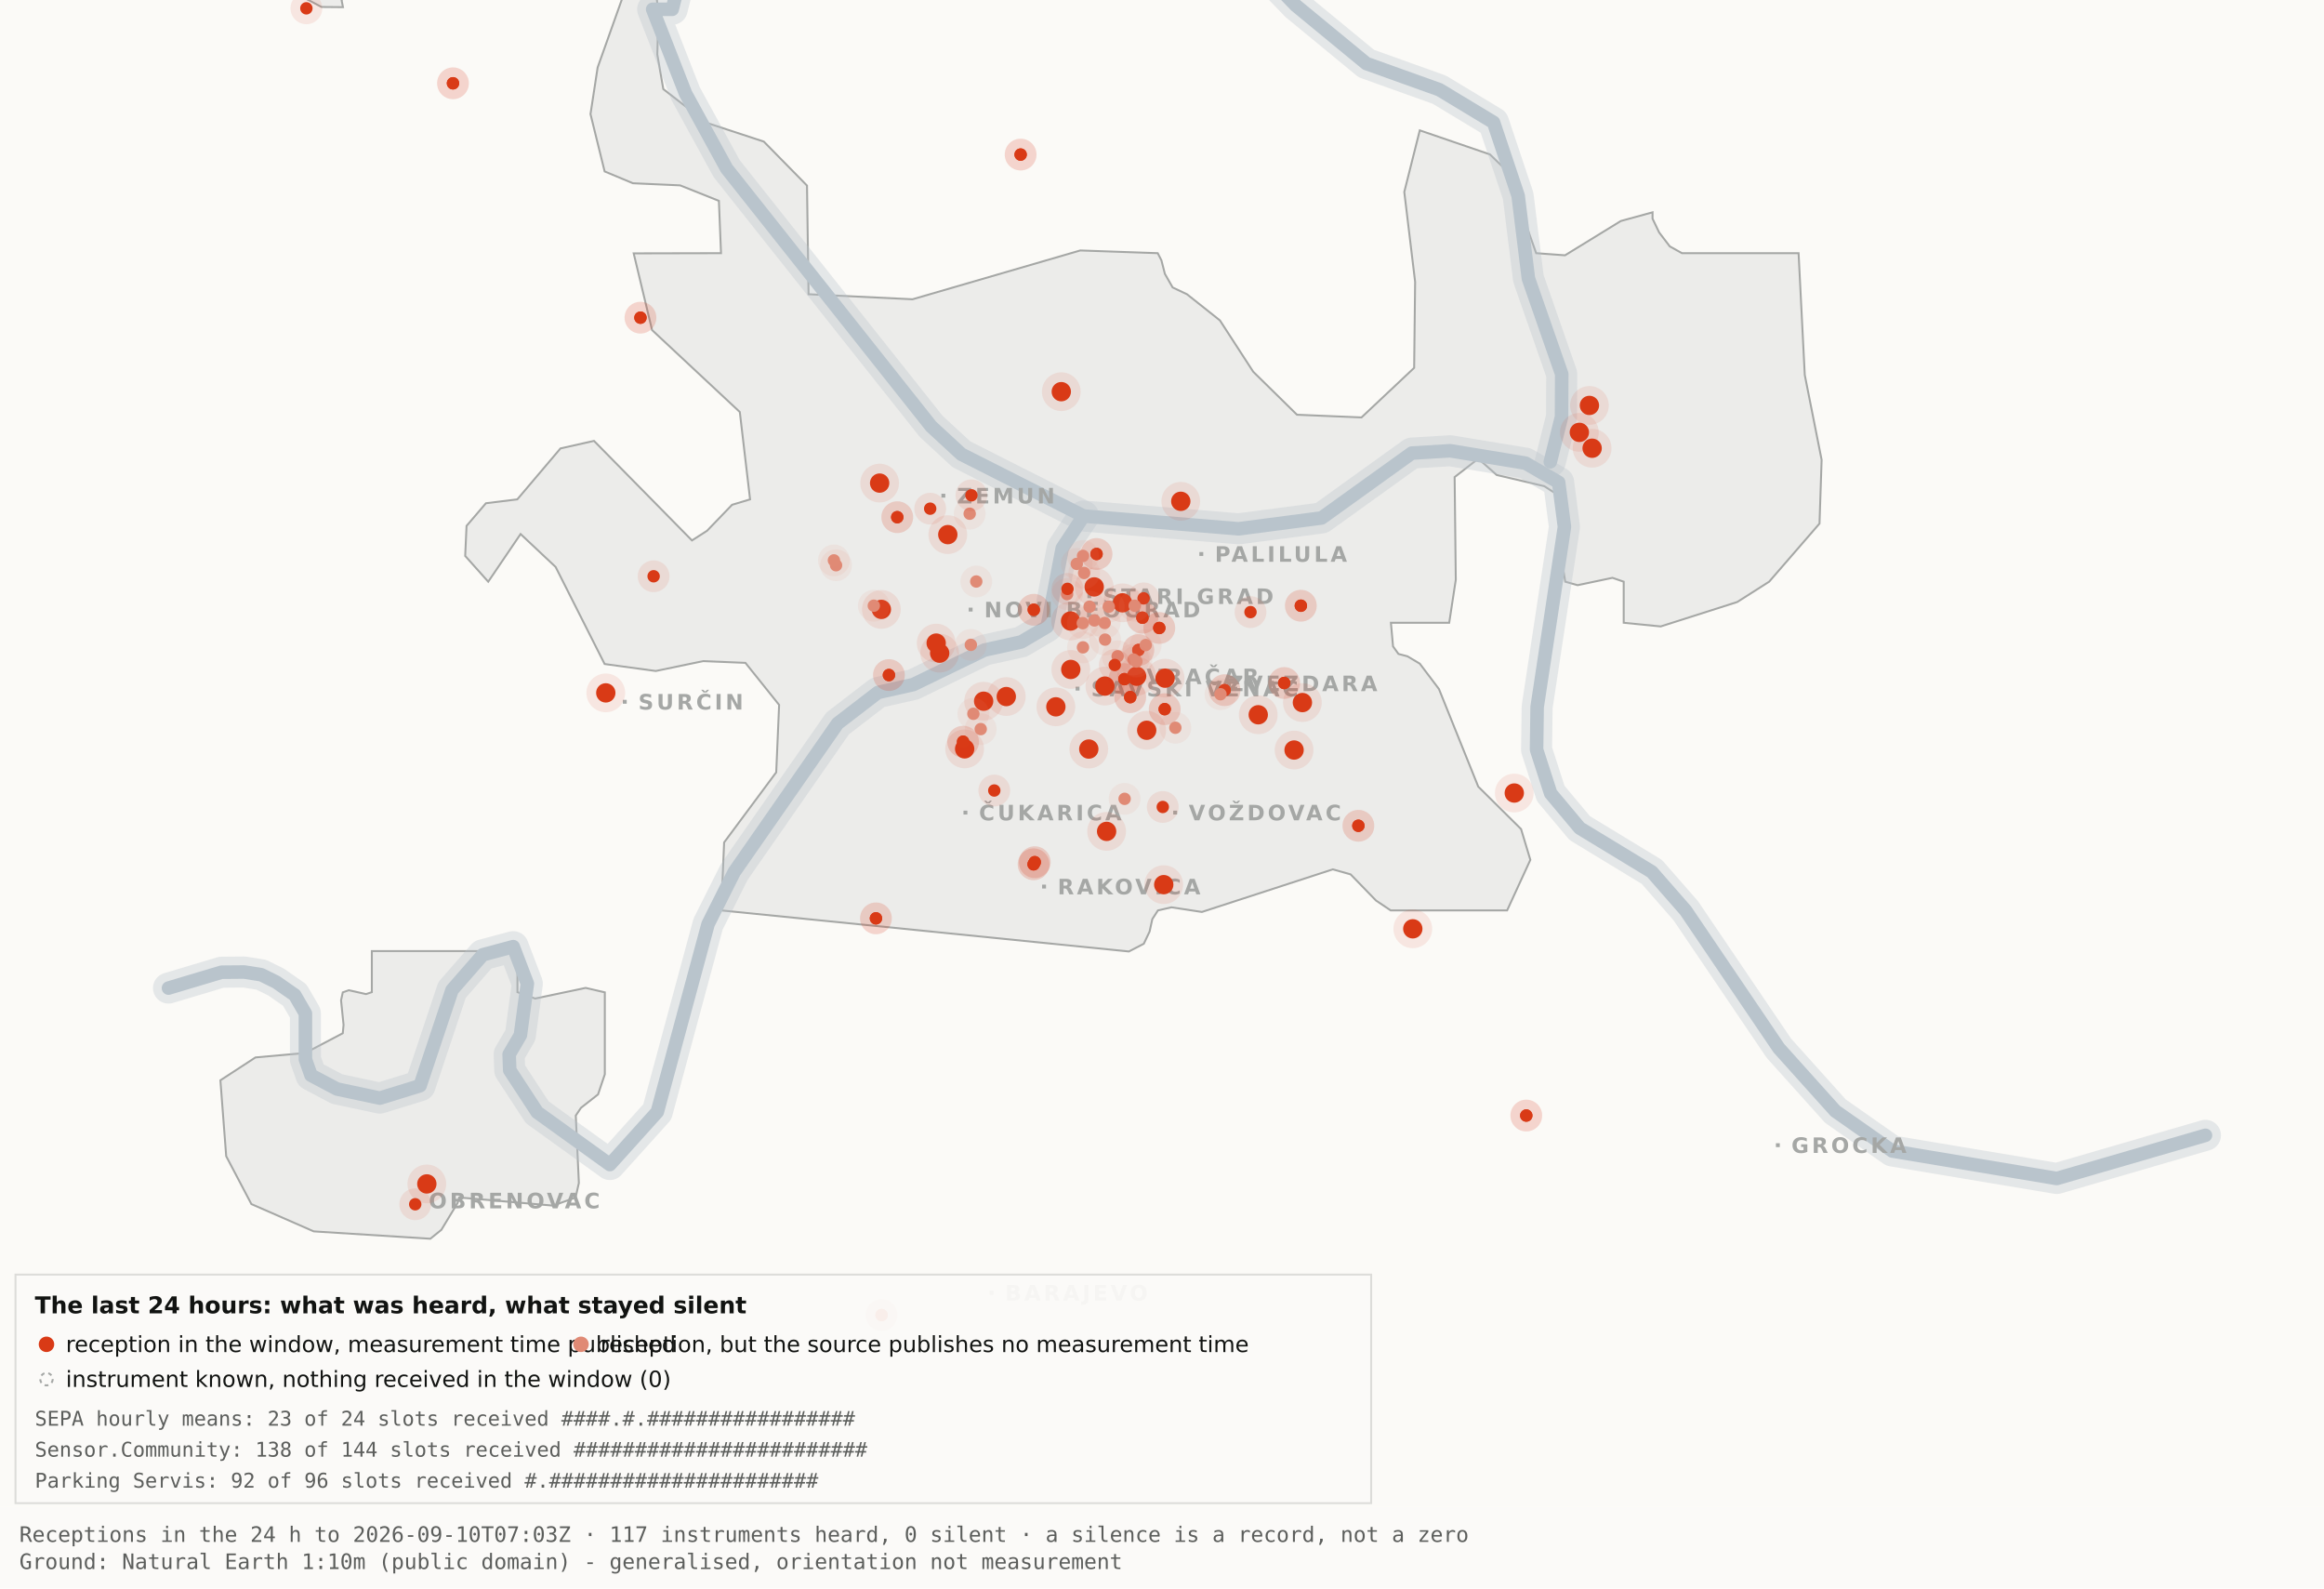
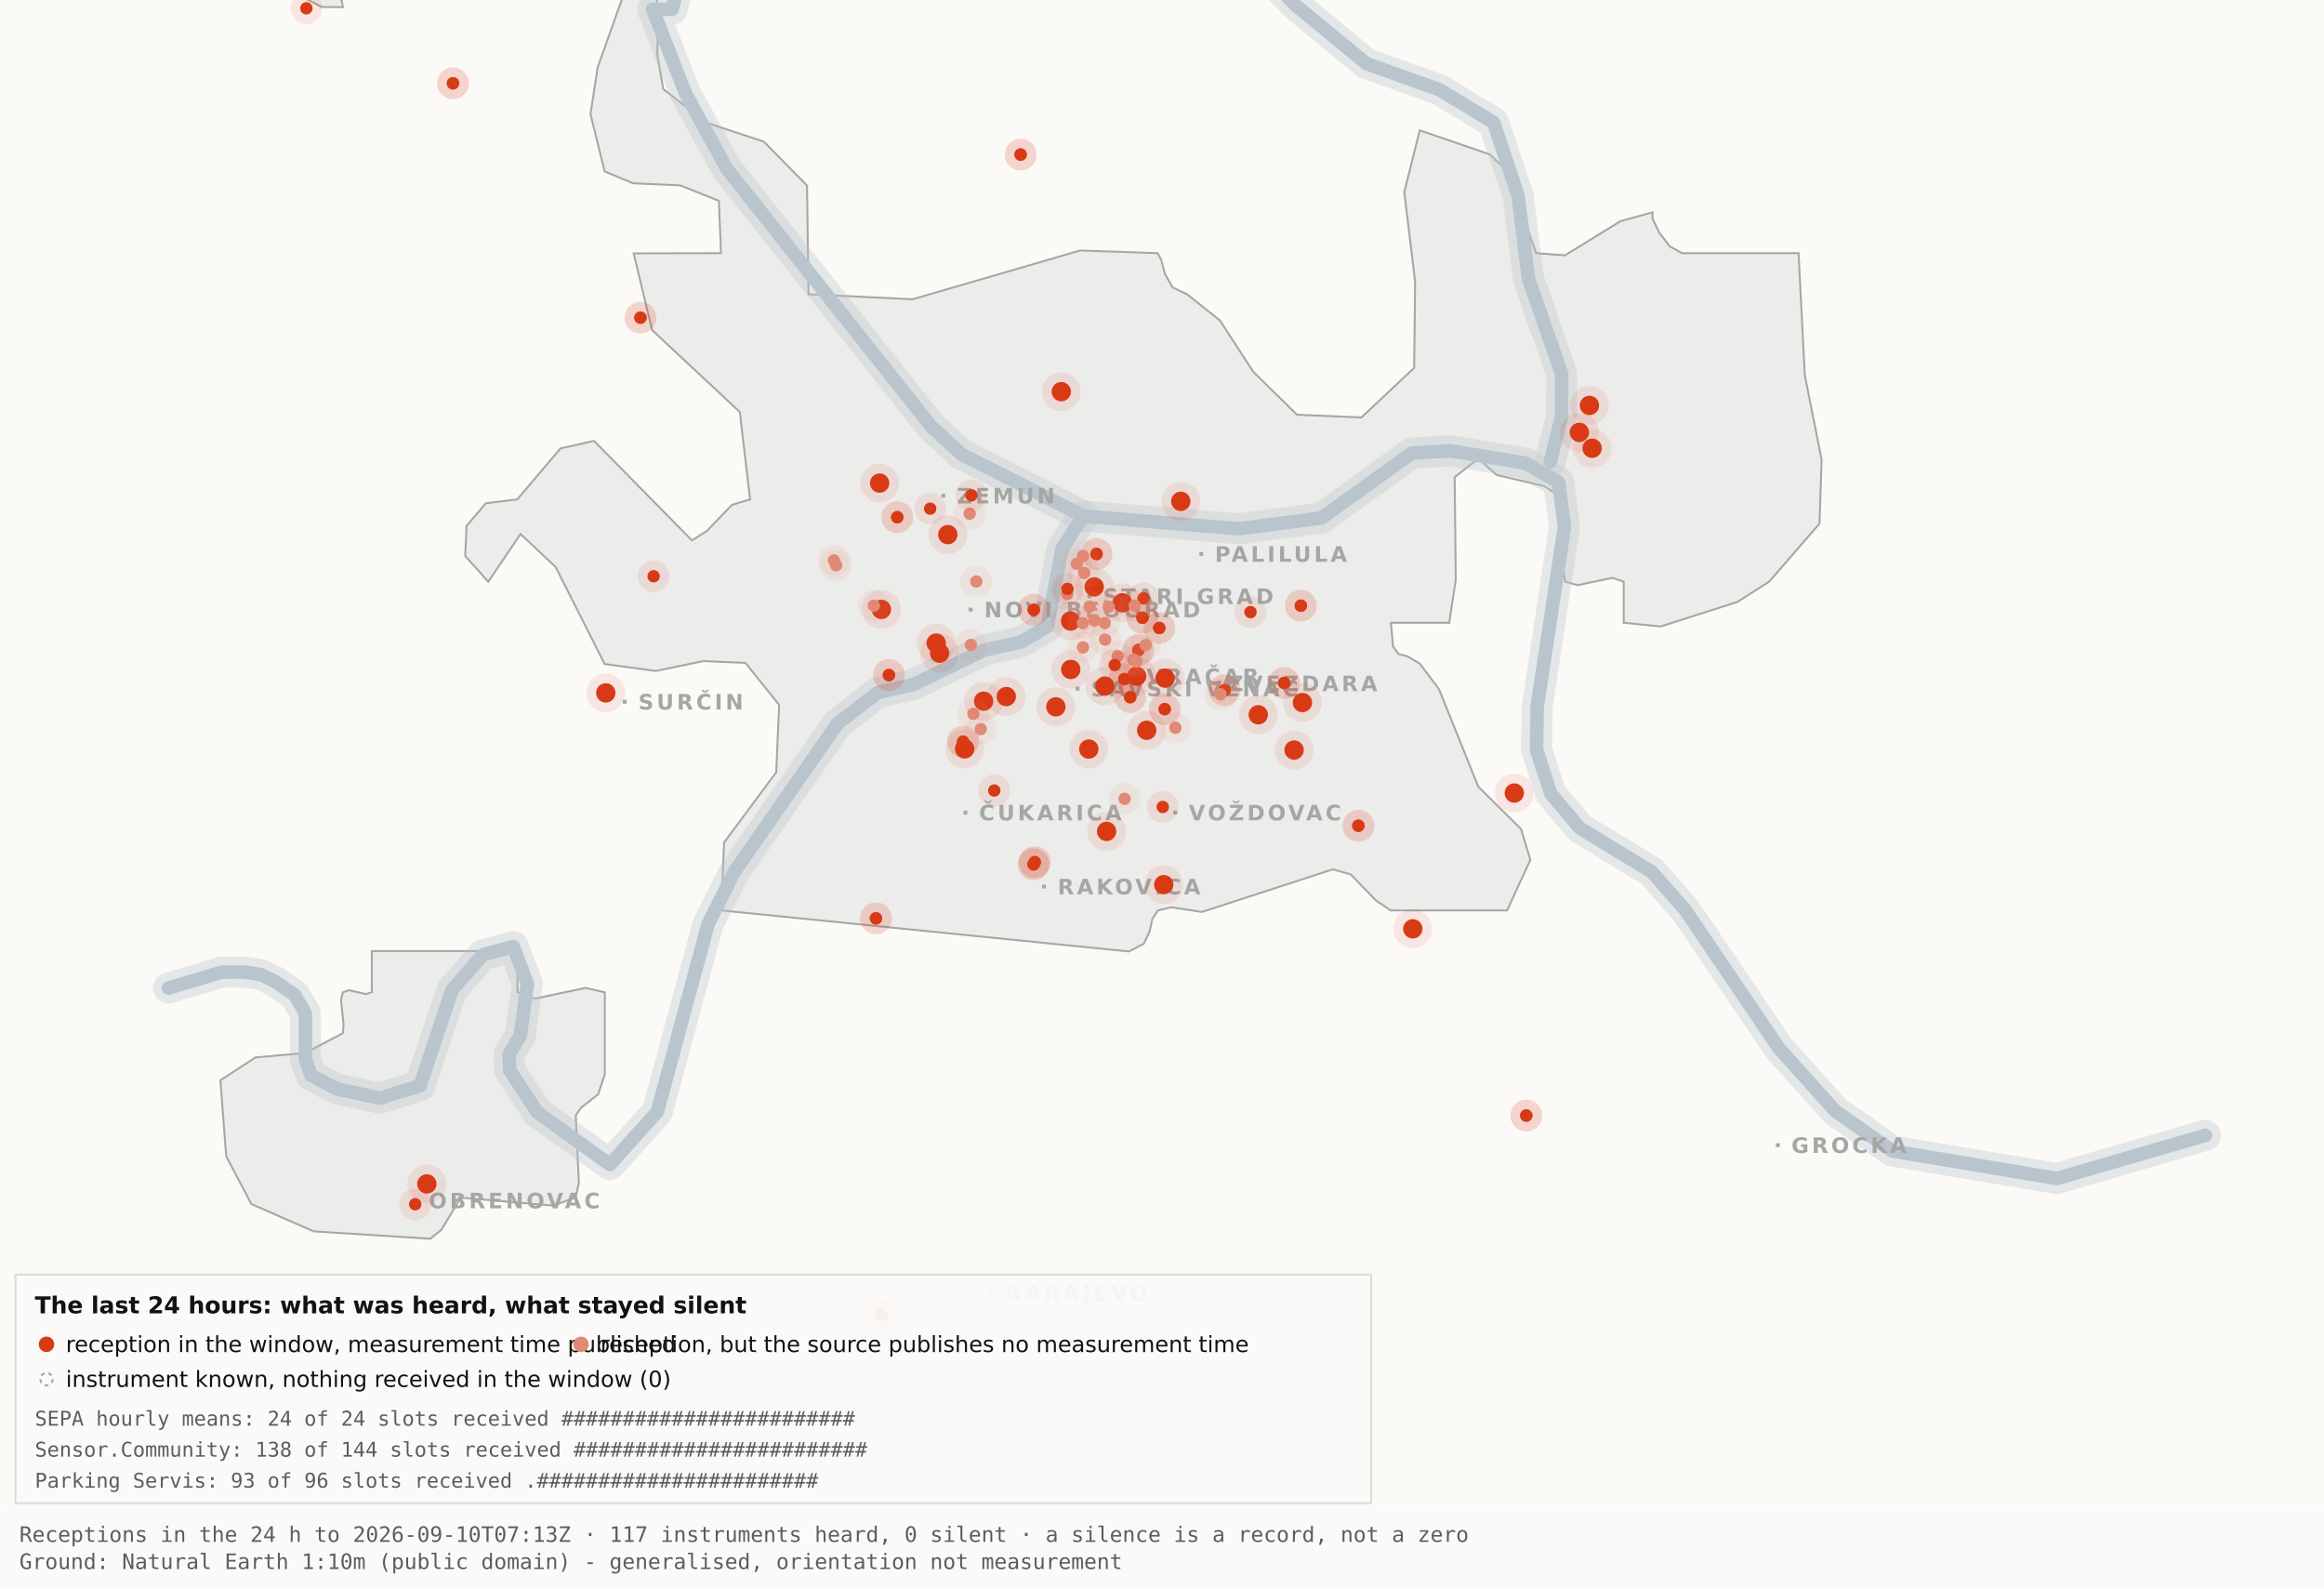
<svg xmlns="http://www.w3.org/2000/svg" viewBox="0 0 1200 820" width="1200" height="820" role="img" aria-label="Map 3 - The last 24 hours">
  <rect x="0" y="0" width="1200" height="820" fill="#fbfaf7" />
  <path d="M192.0,-34.8 L192.1,-17.6 L189.5,-19.9 L182.4,-10.7 L176.4,0.2 L177.1,3.7 L166.0,3.6 L138.0,-11.3 L131.8,-17.6 L130.3,-34.7 L134.1,-45.9 L158.3,-76.4 L166.7,-82.3 L177.1,-81.2 L183.0,-72.1 L192.0,-34.8 Z" fill="#ececea" stroke="#a5a7a5" stroke-width="1" fill-rule="evenodd" />
  <path d="M417.5,151.9 L471.2,154.5 L557.8,129.3 L597.8,130.7 L599.7,134.4 L601.5,141.4 L605.5,148.4 L612.9,151.9 L629.9,165.4 L647.1,191.9 L669.7,214.1 L703.0,215.5 L730.2,189.9 L730.7,145.5 L725.1,99.1 L733.1,67.3 L769.3,79.7 L778.2,88.3 L793.2,130.7 L808.1,131.8 L836.9,114.1 L853.3,109.6 L853.3,112.9 L856.7,120.0 L862.2,127.2 L868.5,130.7 L928.7,130.7 L931.9,193.6 L940.6,237.4 L939.5,270.3 L913.5,300.3 L897.0,310.8 L857.5,323.4 L838.4,321.5 L838.4,300.3 L832.6,298.3 L814.6,302.1 L808.2,300.3 L806.9,292.0 L809.7,266.1 L808.2,258.0 L797.4,251.0 L772.8,245.2 L763.3,236.8 L751.1,246.3 L751.7,299.3 L748.3,321.5 L718.2,321.5 L719.3,333.7 L722.1,337.6 L726.7,338.8 L733.1,342.6 L743.0,355.7 L763.3,406.1 L785.4,428.0 L790.2,443.9 L778.2,470.0 L718.1,470.0 L710.5,464.9 L697.4,451.4 L688.2,448.8 L620.6,470.8 L604.9,468.4 L597.9,470.0 L595.0,474.5 L593.6,480.9 L590.6,487.2 L582.9,491.2 L372.4,470.0 L373.9,434.9 L400.8,398.7 L402.3,363.9 L384.9,342.2 L363.1,341.3 L338.6,346.4 L312.2,342.8 L286.9,292.7 L268.8,275.7 L252.1,300.3 L240.2,287.0 L240.9,271.5 L250.9,259.8 L267.1,257.8 L289.4,231.5 L306.7,227.6 L357.3,279.0 L365.1,274.0 L378.0,260.6 L387.3,257.8 L382.0,212.7 L336.7,170.4 L327.2,130.8 L372.3,130.7 L371.2,103.7 L351.2,95.7 L326.8,94.6 L312.2,88.5 L304.9,58.9 L308.6,34.8 L327.3,-17.7 L337.9,-11.0 L340.0,6.7 L339.4,28.1 L342.5,46.0 L364.9,63.4 L394.4,73.1 L416.7,95.8 L417.5,151.9 Z" fill="#ececea" stroke="#a5a7a5" stroke-width="1" fill-rule="evenodd" />
  <path d="M267.2,512.2 L276.3,515.5 L302.4,510.0 L312.3,512.3 L312.3,554.6 L308.8,565.0 L300.0,571.9 L297.3,575.9 L298.9,610.7 L297.2,618.2 L285.6,622.4 L237.1,618.2 L236.3,621.0 L227.9,634.9 L222.2,639.5 L162.0,635.7 L129.8,621.6 L116.8,596.9 L113.8,557.7 L131.9,545.9 L157.6,543.6 L177.0,533.4 L177.4,529.1 L176.1,516.4 L177.0,512.3 L180.1,511.2 L189.0,513.2 L192.0,512.2 L192.0,491.0 L267.2,491.0 L267.2,512.2 Z" fill="#ececea" stroke="#a5a7a5" stroke-width="1" fill-rule="evenodd" />
  <path d="M87.0,510.1 L114.4,501.9 L126.1,501.8 L134.9,503.2 L142.6,507.0 L152.2,513.7 L157.7,523.2 L157.7,546.9 L160.6,555.1 L174.0,562.2 L196.1,566.9 L216.9,560.5 L233.4,511.1 L249.3,492.9 L265.0,488.7 L272.3,507.8 L268.7,534.4 L262.9,544.3 L263.2,552.5 L277.4,574.2 L314.9,601.2 L339.4,574.0 L365.6,477.1 L379.1,450.2 L432.5,373.5 L453.3,357.5 L471.6,353.4 L508.3,335.6 L527.3,331.4 L540.7,323.5 L548.5,283.0 L559.5,266.4" fill="none" stroke="#b9c4cc" stroke-width="16" stroke-opacity="0.35" stroke-linejoin="round" stroke-linecap="round" />
  <path d="M411.7,-177.5 L426.7,-103.9 L394.7,-58.3 L355.0,-26.6 L347.1,4.8 L337.0,4.8 L354.0,48.3 L375.2,87.0 L480.8,220.1 L496.4,234.5 L559.5,266.4 L639.5,273.0 L682.4,267.4 L729.0,233.9 L748.8,232.7 L787.7,239.1 L804.8,249.0 L807.8,272.0 L793.7,365.0 L793.4,387.0 L800.7,409.6 L815.7,427.5 L852.9,450.1 L870.4,470.1 L918.5,541.1 L947.7,573.6 L977.1,594.2 L1062.0,608.4 L1138.8,586.1" fill="none" stroke="#b9c4cc" stroke-width="16" stroke-opacity="0.35" stroke-linejoin="round" stroke-linecap="round" />
  <path d="M534.0,-142.1 L558.9,-95.2 L590.2,-64.2 L638.6,-28.7 L669.2,2.9 L705.5,32.8 L743.2,46.3 L771.2,63.2 L783.9,101.1 L789.2,143.8 L806.4,193.1 L806.3,215.2 L800.5,238.4" fill="none" stroke="#b9c4cc" stroke-width="16" stroke-opacity="0.35" stroke-linejoin="round" stroke-linecap="round" />
  <path d="M87.0,510.1 L114.4,501.9 L126.1,501.8 L134.9,503.2 L142.6,507.0 L152.2,513.7 L157.7,523.2 L157.7,546.9 L160.6,555.1 L174.0,562.2 L196.1,566.9 L216.9,560.5 L233.4,511.1 L249.3,492.9 L265.0,488.7 L272.3,507.8 L268.7,534.4 L262.9,544.3 L263.2,552.5 L277.4,574.2 L314.9,601.2 L339.4,574.0 L365.6,477.1 L379.1,450.2 L432.5,373.5 L453.3,357.5 L471.6,353.4 L508.3,335.6 L527.3,331.4 L540.7,323.5 L548.5,283.0 L559.5,266.4" fill="none" stroke="#b9c4cc" stroke-width="7" stroke-opacity="1" stroke-linejoin="round" stroke-linecap="round" />
  <path d="M411.7,-177.5 L426.7,-103.9 L394.7,-58.3 L355.0,-26.6 L347.1,4.8 L337.0,4.8 L354.0,48.3 L375.2,87.0 L480.8,220.1 L496.4,234.5 L559.5,266.4 L639.5,273.0 L682.4,267.4 L729.0,233.9 L748.8,232.7 L787.7,239.1 L804.8,249.0 L807.8,272.0 L793.7,365.0 L793.4,387.0 L800.7,409.6 L815.7,427.5 L852.9,450.1 L870.4,470.1 L918.5,541.1 L947.7,573.6 L977.1,594.2 L1062.0,608.4 L1138.8,586.1" fill="none" stroke="#b9c4cc" stroke-width="7" stroke-opacity="1" stroke-linejoin="round" stroke-linecap="round" />
  <path d="M534.0,-142.1 L558.9,-95.2 L590.2,-64.2 L638.6,-28.7 L669.2,2.9 L705.5,32.8 L743.2,46.3 L771.2,63.2 L783.9,101.1 L789.2,143.8 L806.4,193.1 L806.3,215.2 L800.5,238.4" fill="none" stroke="#b9c4cc" stroke-width="7" stroke-opacity="1" stroke-linejoin="round" stroke-linecap="round" />
  <rect x="561.5" y="306.8" width="2" height="2" fill="#a5a7a5" />
  <text x="569.5" y="311.8" font-family="Carlito, DejaVu Sans, Arial, sans-serif" font-size="11" font-weight="600" letter-spacing="1.5" fill="#a5a7a5">STARI GRAD</text>
  <rect x="584.0" y="348.2" width="2" height="2" fill="#a5a7a5" />
  <text x="592.0" y="353.2" font-family="Carlito, DejaVu Sans, Arial, sans-serif" font-size="11" font-weight="600" letter-spacing="1.5" fill="#a5a7a5">VRAČAR</text>
  <rect x="555.4" y="354.5" width="2" height="2" fill="#a5a7a5" />
  <text x="563.4" y="359.5" font-family="Carlito, DejaVu Sans, Arial, sans-serif" font-size="11" font-weight="600" letter-spacing="1.5" fill="#a5a7a5">SAVSKI VENAC</text>
  <rect x="500.2" y="313.7" width="2" height="2" fill="#a5a7a5" />
  <text x="508.2" y="318.7" font-family="Carlito, DejaVu Sans, Arial, sans-serif" font-size="11" font-weight="600" letter-spacing="1.5" fill="#a5a7a5">NOVI BEOGRAD</text>
  <rect x="486.1" y="254.9" width="2" height="2" fill="#a5a7a5" />
  <text x="494.1" y="259.9" font-family="Carlito, DejaVu Sans, Arial, sans-serif" font-size="11" font-weight="600" letter-spacing="1.5" fill="#a5a7a5">ZEMUN</text>
  <rect x="619.3" y="285.0" width="2" height="2" fill="#a5a7a5" />
  <text x="627.3" y="290.0" font-family="Carlito, DejaVu Sans, Arial, sans-serif" font-size="11" font-weight="600" letter-spacing="1.5" fill="#a5a7a5">PALILULA</text>
  <rect x="626.1" y="351.8" width="2" height="2" fill="#a5a7a5" />
  <text x="634.1" y="356.8" font-family="Carlito, DejaVu Sans, Arial, sans-serif" font-size="11" font-weight="600" letter-spacing="1.5" fill="#a5a7a5">ZVEZDARA</text>
  <rect x="605.8" y="418.5" width="2" height="2" fill="#a5a7a5" />
  <text x="613.8" y="423.5" font-family="Carlito, DejaVu Sans, Arial, sans-serif" font-size="11" font-weight="600" letter-spacing="1.5" fill="#a5a7a5">VOŽDOVAC</text>
  <rect x="497.5" y="418.5" width="2" height="2" fill="#a5a7a5" />
  <text x="505.5" y="423.5" font-family="Carlito, DejaVu Sans, Arial, sans-serif" font-size="11" font-weight="600" letter-spacing="1.5" fill="#a5a7a5">ČUKARICA</text>
  <rect x="538.1" y="456.7" width="2" height="2" fill="#a5a7a5" />
  <text x="546.1" y="461.7" font-family="Carlito, DejaVu Sans, Arial, sans-serif" font-size="11" font-weight="600" letter-spacing="1.5" fill="#a5a7a5">RAKOVICA</text>
  <rect x="321.6" y="361.3" width="2" height="2" fill="#a5a7a5" />
  <text x="329.6" y="366.3" font-family="Carlito, DejaVu Sans, Arial, sans-serif" font-size="11" font-weight="600" letter-spacing="1.5" fill="#a5a7a5">SURČIN</text>
  <rect x="917.0" y="590.2" width="2" height="2" fill="#a5a7a5" />
  <text x="925.0" y="595.2" font-family="Carlito, DejaVu Sans, Arial, sans-serif" font-size="11" font-weight="600" letter-spacing="1.5" fill="#a5a7a5">GROCKA</text>
  <rect x="213.4" y="618.8" width="2" height="2" fill="#a5a7a5" />
  <text x="221.4" y="623.8" font-family="Carlito, DejaVu Sans, Arial, sans-serif" font-size="11" font-weight="600" letter-spacing="1.5" fill="#a5a7a5">OBRENOVAC</text>
  <rect x="511.0" y="666.4" width="2" height="2" fill="#a5a7a5" />
  <text x="519.0" y="671.4" font-family="Carlito, DejaVu Sans, Arial, sans-serif" font-size="11" font-weight="600" letter-spacing="1.5" fill="#a5a7a5">BARAJEVO</text>
  <rect x="727.5" y="876.2" width="2" height="2" fill="#a5a7a5" />
  <text x="735.5" y="881.2" font-family="Carlito, DejaVu Sans, Arial, sans-serif" font-size="11" font-weight="600" letter-spacing="1.5" fill="#a5a7a5">SOPOT</text>
  <circle cx="507.9" cy="362.0" r="10" fill="#D93A16" fill-opacity=".10" />
  <circle cx="507.9" cy="362.0" r="5" fill="#D93A16" />
  <circle cx="519.6" cy="359.6" r="10" fill="#D93A16" fill-opacity=".10" />
  <circle cx="519.6" cy="359.6" r="5" fill="#D93A16" />
  <circle cx="498.1" cy="386.6" r="10" fill="#D93A16" fill-opacity=".10" />
  <circle cx="498.1" cy="386.6" r="5" fill="#D93A16" />
  <circle cx="552.8" cy="320.6" r="10" fill="#D93A16" fill-opacity=".10" />
  <circle cx="552.8" cy="320.6" r="5" fill="#D93A16" />
  <circle cx="455.1" cy="314.6" r="10" fill="#D93A16" fill-opacity=".10" />
  <circle cx="455.1" cy="314.6" r="5" fill="#D93A16" />
  <circle cx="548.0" cy="202.2" r="10" fill="#D93A16" fill-opacity=".10" />
  <circle cx="548.0" cy="202.2" r="5" fill="#D93A16" />
  <circle cx="579.6" cy="311.2" r="10" fill="#D93A16" fill-opacity=".10" />
  <circle cx="579.6" cy="311.2" r="5" fill="#D93A16" />
  <circle cx="592.1" cy="377.0" r="10" fill="#D93A16" fill-opacity=".10" />
  <circle cx="592.1" cy="377.0" r="5" fill="#D93A16" />
  <circle cx="562.2" cy="386.7" r="10" fill="#D93A16" fill-opacity=".10" />
  <circle cx="562.2" cy="386.7" r="5" fill="#D93A16" />
  <circle cx="570.5" cy="354.2" r="10" fill="#D93A16" fill-opacity=".10" />
  <circle cx="570.5" cy="354.2" r="5" fill="#D93A16" />
  <circle cx="600.9" cy="456.7" r="10" fill="#D93A16" fill-opacity=".10" />
  <circle cx="600.9" cy="456.7" r="5" fill="#D93A16" />
  <circle cx="609.7" cy="258.8" r="10" fill="#D93A16" fill-opacity=".10" />
  <circle cx="609.7" cy="258.8" r="5" fill="#D93A16" />
  <circle cx="729.5" cy="479.5" r="10" fill="#D93A16" fill-opacity=".10" />
  <circle cx="729.5" cy="479.5" r="5" fill="#D93A16" />
  <circle cx="672.5" cy="362.7" r="10" fill="#D93A16" fill-opacity=".10" />
  <circle cx="672.5" cy="362.7" r="5" fill="#D93A16" />
  <circle cx="552.9" cy="345.6" r="10" fill="#D93A16" fill-opacity=".10" />
  <circle cx="552.9" cy="345.6" r="5" fill="#D93A16" />
  <circle cx="485.2" cy="337.2" r="10" fill="#D93A16" fill-opacity=".10" />
  <circle cx="485.2" cy="337.2" r="5" fill="#D93A16" />
  <circle cx="220.4" cy="611.2" r="10" fill="#D93A16" fill-opacity=".10" />
  <circle cx="220.4" cy="611.2" r="5" fill="#D93A16" />
  <circle cx="483.4" cy="332.0" r="10" fill="#D93A16" fill-opacity=".10" />
  <circle cx="483.4" cy="332.0" r="5" fill="#D93A16" />
  <circle cx="820.7" cy="209.3" r="10" fill="#D93A16" fill-opacity=".10" />
  <circle cx="820.7" cy="209.3" r="5" fill="#D93A16" />
  <circle cx="815.5" cy="223.2" r="10" fill="#D93A16" fill-opacity=".10" />
  <circle cx="815.5" cy="223.2" r="5" fill="#D93A16" />
  <circle cx="822.1" cy="231.4" r="10" fill="#D93A16" fill-opacity=".10" />
  <circle cx="822.1" cy="231.4" r="5" fill="#D93A16" />
  <circle cx="571.4" cy="429.2" r="10" fill="#D93A16" fill-opacity=".10" />
  <circle cx="571.4" cy="429.2" r="5" fill="#D93A16" />
  <circle cx="565.0" cy="303.0" r="10" fill="#D93A16" fill-opacity=".10" />
  <circle cx="565.0" cy="303.0" r="5" fill="#D93A16" />
  <circle cx="668.2" cy="387.2" r="10" fill="#D93A16" fill-opacity=".10" />
  <circle cx="668.2" cy="387.2" r="5" fill="#D93A16" />
  <circle cx="312.8" cy="357.7" r="10" fill="#D93A16" fill-opacity=".10" />
  <circle cx="312.8" cy="357.7" r="5" fill="#D93A16" />
  <circle cx="545.2" cy="364.9" r="10" fill="#D93A16" fill-opacity=".10" />
  <circle cx="545.2" cy="364.9" r="5" fill="#D93A16" />
  <circle cx="781.9" cy="409.4" r="10" fill="#D93A16" fill-opacity=".10" />
  <circle cx="781.9" cy="409.4" r="5" fill="#D93A16" />
  <circle cx="586.9" cy="349.1" r="10" fill="#D93A16" fill-opacity=".10" />
  <circle cx="586.9" cy="349.1" r="5" fill="#D93A16" />
  <circle cx="601.6" cy="350.1" r="10" fill="#D93A16" fill-opacity=".10" />
  <circle cx="601.6" cy="350.1" r="5" fill="#D93A16" />
  <circle cx="649.7" cy="369.0" r="10" fill="#D93A16" fill-opacity=".10" />
  <circle cx="649.7" cy="369.0" r="5" fill="#D93A16" />
  <circle cx="489.4" cy="276.0" r="10" fill="#D93A16" fill-opacity=".10" />
  <circle cx="489.4" cy="276.0" r="5" fill="#D93A16" />
  <circle cx="454.2" cy="249.4" r="10" fill="#D93A16" fill-opacity=".10" />
  <circle cx="454.2" cy="249.4" r="5" fill="#D93A16" />
  <circle cx="533.7" cy="446.2" r="8.2" fill="#D93A16" fill-opacity=".10" />
  <circle cx="533.7" cy="446.2" r="3.2" fill="#D93A16" />
  <circle cx="533.7" cy="446.2" r="8.2" fill="#D93A16" fill-opacity=".10" />
  <circle cx="533.7" cy="446.2" r="3.2" fill="#D93A16" />
  <circle cx="534.3" cy="445.1" r="8.2" fill="#D93A16" fill-opacity=".10" />
  <circle cx="534.3" cy="445.1" r="3.2" fill="#D93A16" />
  <circle cx="534.3" cy="445.1" r="8.2" fill="#D93A16" fill-opacity=".10" />
  <circle cx="534.3" cy="445.1" r="3.2" fill="#D93A16" />
  <circle cx="497.3" cy="382.9" r="8.2" fill="#D93A16" fill-opacity=".10" />
  <circle cx="497.3" cy="382.9" r="3.2" fill="#D93A16" />
  <circle cx="497.3" cy="382.9" r="8.2" fill="#D93A16" fill-opacity=".10" />
  <circle cx="497.3" cy="382.9" r="3.2" fill="#D93A16" />
  <circle cx="330.7" cy="164.0" r="8.2" fill="#D93A16" fill-opacity=".10" />
  <circle cx="330.7" cy="164.0" r="3.2" fill="#D93A16" />
  <circle cx="330.7" cy="164.0" r="8.2" fill="#D93A16" fill-opacity=".10" />
  <circle cx="330.7" cy="164.0" r="3.2" fill="#D93A16" />
  <circle cx="583.6" cy="359.9" r="8.2" fill="#D93A16" fill-opacity=".10" />
  <circle cx="583.6" cy="359.9" r="3.2" fill="#D93A16" />
  <circle cx="583.6" cy="359.9" r="8.2" fill="#D93A16" fill-opacity=".10" />
  <circle cx="583.6" cy="359.9" r="3.2" fill="#D93A16" />
  <circle cx="663.1" cy="352.6" r="8.2" fill="#D93A16" fill-opacity=".10" />
  <circle cx="663.1" cy="352.6" r="3.2" fill="#D93A16" />
  <circle cx="663.1" cy="352.6" r="8.2" fill="#D93A16" fill-opacity=".10" />
  <circle cx="663.1" cy="352.6" r="3.2" fill="#D93A16" />
  <circle cx="601.4" cy="366.1" r="8.2" fill="#D93A16" fill-opacity=".10" />
  <circle cx="601.4" cy="366.1" r="3.2" fill="#D93A16" />
  <circle cx="601.4" cy="366.1" r="8.2" fill="#D93A16" fill-opacity=".10" />
  <circle cx="601.4" cy="366.1" r="3.2" fill="#D93A16" />
  <circle cx="214.4" cy="621.7" r="8.2" fill="#D93A16" fill-opacity=".10" />
  <circle cx="214.4" cy="621.7" r="3.2" fill="#D93A16" />
  <circle cx="463.3" cy="267.0" r="8.2" fill="#D93A16" fill-opacity=".10" />
  <circle cx="463.3" cy="267.0" r="3.2" fill="#D93A16" />
  <circle cx="463.3" cy="267.0" r="8.2" fill="#D93A16" fill-opacity=".10" />
  <circle cx="463.3" cy="267.0" r="3.2" fill="#D93A16" />
  <circle cx="600.4" cy="416.6" r="8.2" fill="#D93A16" fill-opacity=".10" />
  <circle cx="600.4" cy="416.6" r="3.2" fill="#D93A16" />
  <circle cx="671.7" cy="312.7" r="8.2" fill="#D93A16" fill-opacity=".10" />
  <circle cx="671.7" cy="312.7" r="3.2" fill="#D93A16" />
  <circle cx="671.7" cy="312.7" r="8.2" fill="#D93A16" fill-opacity=".10" />
  <circle cx="671.7" cy="312.7" r="3.2" fill="#D93A16" />
  <circle cx="587.8" cy="335.6" r="8.2" fill="#D93A16" fill-opacity=".10" />
  <circle cx="587.8" cy="335.6" r="3.2" fill="#D93A16" />
  <circle cx="587.8" cy="335.6" r="8.2" fill="#D93A16" fill-opacity=".10" />
  <circle cx="587.8" cy="335.6" r="3.2" fill="#D93A16" />
  <circle cx="455.2" cy="678.9" r="8.2" fill="#D93A16" fill-opacity=".10" />
  <circle cx="455.2" cy="678.9" r="3.2" fill="#D93A16" />
  <circle cx="455.2" cy="678.9" r="8.2" fill="#D93A16" fill-opacity=".10" />
  <circle cx="455.2" cy="678.9" r="3.2" fill="#D93A16" />
  <circle cx="590.5" cy="308.9" r="8.2" fill="#D93A16" fill-opacity=".10" />
  <circle cx="590.5" cy="308.9" r="3.2" fill="#D93A16" />
  <circle cx="598.6" cy="324.2" r="8.2" fill="#D93A16" fill-opacity=".10" />
  <circle cx="598.6" cy="324.2" r="3.2" fill="#D93A16" />
  <circle cx="598.6" cy="324.2" r="8.2" fill="#D93A16" fill-opacity=".10" />
  <circle cx="598.6" cy="324.2" r="3.2" fill="#D93A16" />
  <circle cx="233.9" cy="43.0" r="8.2" fill="#D93A16" fill-opacity=".10" />
  <circle cx="233.9" cy="43.0" r="3.2" fill="#D93A16" />
  <circle cx="233.9" cy="43.0" r="8.2" fill="#D93A16" fill-opacity=".10" />
  <circle cx="233.9" cy="43.0" r="3.2" fill="#D93A16" />
  <circle cx="566.2" cy="286.0" r="8.2" fill="#D93A16" fill-opacity=".10" />
  <circle cx="566.2" cy="286.0" r="3.2" fill="#D93A16" />
  <circle cx="566.2" cy="286.0" r="8.2" fill="#D93A16" fill-opacity=".10" />
  <circle cx="566.2" cy="286.0" r="3.2" fill="#D93A16" />
  <circle cx="589.9" cy="318.9" r="8.2" fill="#D93A16" fill-opacity=".10" />
  <circle cx="589.9" cy="318.9" r="3.2" fill="#D93A16" />
  <circle cx="589.9" cy="318.9" r="8.2" fill="#D93A16" fill-opacity=".10" />
  <circle cx="589.9" cy="318.9" r="3.2" fill="#D93A16" />
  <circle cx="701.4" cy="426.3" r="8.2" fill="#D93A16" fill-opacity=".10" />
  <circle cx="701.4" cy="426.3" r="3.2" fill="#D93A16" />
  <circle cx="701.4" cy="426.3" r="8.2" fill="#D93A16" fill-opacity=".10" />
  <circle cx="701.4" cy="426.3" r="3.2" fill="#D93A16" />
  <circle cx="480.3" cy="262.6" r="8.2" fill="#D93A16" fill-opacity=".10" />
  <circle cx="480.3" cy="262.6" r="3.2" fill="#D93A16" />
  <circle cx="533.8" cy="314.8" r="8.2" fill="#D93A16" fill-opacity=".10" />
  <circle cx="533.8" cy="314.8" r="3.2" fill="#D93A16" />
  <circle cx="533.8" cy="314.8" r="8.2" fill="#D93A16" fill-opacity=".10" />
  <circle cx="533.8" cy="314.8" r="3.2" fill="#D93A16" />
  <circle cx="527.0" cy="79.8" r="8.2" fill="#D93A16" fill-opacity=".10" />
  <circle cx="527.0" cy="79.8" r="3.2" fill="#D93A16" />
  <circle cx="527.0" cy="79.8" r="8.2" fill="#D93A16" fill-opacity=".10" />
  <circle cx="527.0" cy="79.8" r="3.2" fill="#D93A16" />
  <circle cx="788.1" cy="575.9" r="8.2" fill="#D93A16" fill-opacity=".10" />
  <circle cx="788.1" cy="575.9" r="3.2" fill="#D93A16" />
  <circle cx="788.1" cy="575.9" r="8.2" fill="#D93A16" fill-opacity=".10" />
  <circle cx="788.1" cy="575.9" r="3.2" fill="#D93A16" />
  <circle cx="580.6" cy="350.6" r="8.2" fill="#D93A16" fill-opacity=".10" />
  <circle cx="580.6" cy="350.6" r="3.2" fill="#D93A16" />
  <circle cx="580.6" cy="350.6" r="8.2" fill="#D93A16" fill-opacity=".10" />
  <circle cx="580.6" cy="350.6" r="3.2" fill="#D93A16" />
  <circle cx="452.3" cy="474.1" r="8.2" fill="#D93A16" fill-opacity=".10" />
  <circle cx="452.3" cy="474.1" r="3.2" fill="#D93A16" />
  <circle cx="452.3" cy="474.1" r="8.2" fill="#D93A16" fill-opacity=".10" />
  <circle cx="452.3" cy="474.1" r="3.2" fill="#D93A16" />
  <circle cx="632.3" cy="356.3" r="8.2" fill="#D93A16" fill-opacity=".10" />
  <circle cx="632.3" cy="356.3" r="3.2" fill="#D93A16" />
  <circle cx="632.3" cy="356.3" r="8.2" fill="#D93A16" fill-opacity=".10" />
  <circle cx="632.3" cy="356.3" r="3.2" fill="#D93A16" />
  <circle cx="177.6" cy="-12.3" r="8.2" fill="#D93A16" fill-opacity=".10" />
  <circle cx="177.6" cy="-12.3" r="3.2" fill="#D93A16" />
  <circle cx="158.2" cy="4.3" r="8.2" fill="#D93A16" fill-opacity=".10" />
  <circle cx="158.2" cy="4.3" r="3.2" fill="#D93A16" />
  <circle cx="459.0" cy="348.5" r="8.2" fill="#D93A16" fill-opacity=".10" />
  <circle cx="459.0" cy="348.5" r="3.2" fill="#D93A16" />
  <circle cx="459.0" cy="348.5" r="8.2" fill="#D93A16" fill-opacity=".10" />
  <circle cx="459.0" cy="348.5" r="3.2" fill="#D93A16" />
  <circle cx="645.7" cy="316.0" r="8.2" fill="#D93A16" fill-opacity=".10" />
  <circle cx="645.7" cy="316.0" r="3.2" fill="#D93A16" />
  <circle cx="585.3" cy="340.5" r="8.2" fill="#e08a75" fill-opacity=".10" />
  <circle cx="585.3" cy="340.5" r="3.2" fill="#e08a75" />
  <circle cx="585.9" cy="312.7" r="8.2" fill="#e08a75" fill-opacity=".10" />
  <circle cx="585.9" cy="312.7" r="3.2" fill="#e08a75" />
  <circle cx="559.2" cy="334.2" r="8.2" fill="#e08a75" fill-opacity=".10" />
  <circle cx="559.2" cy="334.2" r="3.2" fill="#e08a75" />
  <circle cx="570.6" cy="330.2" r="8.2" fill="#e08a75" fill-opacity=".10" />
  <circle cx="570.6" cy="330.2" r="3.2" fill="#e08a75" />
  <circle cx="562.6" cy="313.2" r="8.2" fill="#e08a75" fill-opacity=".10" />
  <circle cx="562.6" cy="313.2" r="3.2" fill="#e08a75" />
  <circle cx="500.7" cy="265.2" r="8.2" fill="#e08a75" fill-opacity=".10" />
  <circle cx="500.7" cy="265.2" r="3.2" fill="#e08a75" />
  <circle cx="570.4" cy="321.6" r="8.2" fill="#e08a75" fill-opacity=".10" />
  <circle cx="570.4" cy="321.6" r="3.2" fill="#e08a75" />
  <circle cx="591.6" cy="333.0" r="8.2" fill="#e08a75" fill-opacity=".10" />
  <circle cx="591.6" cy="333.0" r="3.2" fill="#e08a75" />
  <circle cx="565.1" cy="320.3" r="8.2" fill="#e08a75" fill-opacity=".10" />
  <circle cx="565.1" cy="320.3" r="3.2" fill="#e08a75" />
  <circle cx="502.6" cy="368.5" r="8.2" fill="#e08a75" fill-opacity=".10" />
  <circle cx="502.6" cy="368.5" r="3.2" fill="#e08a75" />
  <circle cx="501.3" cy="332.9" r="8.2" fill="#e08a75" fill-opacity=".10" />
  <circle cx="501.3" cy="332.9" r="3.2" fill="#e08a75" />
  <circle cx="451.2" cy="312.7" r="8.2" fill="#e08a75" fill-opacity=".10" />
  <circle cx="451.2" cy="312.7" r="3.2" fill="#e08a75" />
  <circle cx="431.7" cy="291.8" r="8.2" fill="#e08a75" fill-opacity=".10" />
  <circle cx="431.7" cy="291.8" r="3.2" fill="#e08a75" />
  <circle cx="630.2" cy="358.4" r="8.2" fill="#e08a75" fill-opacity=".10" />
  <circle cx="630.2" cy="358.4" r="3.2" fill="#e08a75" />
  <circle cx="551.0" cy="306.7" r="8.2" fill="#e08a75" fill-opacity=".10" />
  <circle cx="551.0" cy="306.7" r="3.2" fill="#e08a75" />
  <circle cx="559.8" cy="295.8" r="8.2" fill="#e08a75" fill-opacity=".10" />
  <circle cx="559.8" cy="295.8" r="3.2" fill="#e08a75" />
  <circle cx="559.1" cy="321.7" r="8.2" fill="#e08a75" fill-opacity=".10" />
  <circle cx="559.1" cy="321.7" r="3.2" fill="#e08a75" />
  <circle cx="606.9" cy="375.7" r="8.2" fill="#e08a75" fill-opacity=".10" />
  <circle cx="606.9" cy="375.7" r="3.2" fill="#e08a75" />
  <circle cx="430.6" cy="289.3" r="8.2" fill="#e08a75" fill-opacity=".10" />
  <circle cx="430.6" cy="289.3" r="3.2" fill="#e08a75" />
  <circle cx="559.2" cy="287.0" r="8.2" fill="#e08a75" fill-opacity=".10" />
  <circle cx="559.2" cy="287.0" r="3.2" fill="#e08a75" />
  <circle cx="504.1" cy="300.2" r="8.2" fill="#e08a75" fill-opacity=".10" />
  <circle cx="504.1" cy="300.2" r="3.2" fill="#e08a75" />
  <circle cx="572.5" cy="313.2" r="8.2" fill="#e08a75" fill-opacity=".10" />
  <circle cx="572.5" cy="313.2" r="3.2" fill="#e08a75" />
  <circle cx="577.1" cy="338.8" r="8.2" fill="#e08a75" fill-opacity=".10" />
  <circle cx="577.1" cy="338.8" r="3.2" fill="#e08a75" />
  <circle cx="580.7" cy="412.4" r="8.2" fill="#e08a75" fill-opacity=".10" />
  <circle cx="580.7" cy="412.4" r="3.2" fill="#e08a75" />
  <circle cx="556.0" cy="291.1" r="8.2" fill="#e08a75" fill-opacity=".10" />
  <circle cx="556.0" cy="291.1" r="3.2" fill="#e08a75" />
  <circle cx="586.8" cy="341.5" r="8.2" fill="#e08a75" fill-opacity=".10" />
  <circle cx="586.8" cy="341.5" r="3.2" fill="#e08a75" />
  <circle cx="506.4" cy="376.4" r="8.2" fill="#e08a75" fill-opacity=".10" />
  <circle cx="506.4" cy="376.4" r="3.2" fill="#e08a75" />
  <circle cx="575.6" cy="343.3" r="8.2" fill="#D93A16" fill-opacity=".10" />
  <circle cx="575.6" cy="343.3" r="3.2" fill="#D93A16" />
  <circle cx="513.4" cy="408.1" r="8.2" fill="#D93A16" fill-opacity=".10" />
  <circle cx="513.4" cy="408.1" r="3.2" fill="#D93A16" />
  <circle cx="337.5" cy="297.5" r="8.2" fill="#D93A16" fill-opacity=".10" />
  <circle cx="337.5" cy="297.5" r="3.2" fill="#D93A16" />
  <circle cx="551.2" cy="304.0" r="8.2" fill="#D93A16" fill-opacity=".10" />
  <circle cx="551.2" cy="304.0" r="3.2" fill="#D93A16" />
  <circle cx="501.6" cy="255.7" r="8.2" fill="#D93A16" fill-opacity=".10" />
  <circle cx="501.6" cy="255.7" r="3.2" fill="#D93A16" />
  <g transform="translate(0 650)">
    <rect x="8" y="8" width="700" height="118" fill="#fbfaf7" fill-opacity=".94" stroke="#dcdcd9" />
    <text x="18" y="28" font-family="Carlito, DejaVu Sans, Arial, sans-serif" font-size="12" font-weight="700" fill="#111311">The last 24 hours: what was heard, what stayed silent</text>
    <circle cx="24" cy="44" r="4" fill="#D93A16" />
    <text x="34" y="48" font-family="Carlito, DejaVu Sans, Arial, sans-serif" font-size="11.5" fill="#111311">reception in the window, measurement time published</text>
    <circle cx="300" cy="44" r="4" fill="#e08a75" />
    <text x="310" y="48" font-family="Carlito, DejaVu Sans, Arial, sans-serif" font-size="11.5" fill="#111311">reception, but the source publishes no measurement time</text>
    <circle cx="24" cy="62" r="3.2" fill="none" stroke="#a5a7a5" stroke-dasharray="2 2" />
    <text x="34" y="66" font-family="Carlito, DejaVu Sans, Arial, sans-serif" font-size="11.5" fill="#111311">instrument known, nothing received in the window (0)</text>
-     <text x="18" y="86" font-family="DejaVu Sans Mono, Menlo, monospace" font-size="10.5" fill="#5c5e5c">SEPA hourly means: 23 of 24 slots received  ####.#.#################</text>
+     <text x="18" y="86" font-family="DejaVu Sans Mono, Menlo, monospace" font-size="10.5" fill="#5c5e5c">SEPA hourly means: 24 of 24 slots received  ########################</text>
    <text x="18" y="102" font-family="DejaVu Sans Mono, Menlo, monospace" font-size="10.5" fill="#5c5e5c">Sensor.Community: 138 of 144 slots received  ########################</text>
-     <text x="18" y="118" font-family="DejaVu Sans Mono, Menlo, monospace" font-size="10.5" fill="#5c5e5c">Parking Servis: 92 of 96 slots received  #.######################</text>
+     <text x="18" y="118" font-family="DejaVu Sans Mono, Menlo, monospace" font-size="10.5" fill="#5c5e5c">Parking Servis: 93 of 96 slots received  .#######################</text>
  </g>
  <rect x="0" y="778" width="1200" height="42" fill="#fbfaf7" fill-opacity=".94" />
-   <text x="10" y="796" font-family="DejaVu Sans Mono, Menlo, monospace" font-size="11" fill="#5c5e5c">Receptions in the 24 h to 2026-09-10T07:03Z  ·  117 instruments heard, 0 silent  ·  a silence is a record, not a zero</text>
+   <text x="10" y="796" font-family="DejaVu Sans Mono, Menlo, monospace" font-size="11" fill="#5c5e5c">Receptions in the 24 h to 2026-09-10T07:13Z  ·  117 instruments heard, 0 silent  ·  a silence is a record, not a zero</text>
  <text x="10" y="810" font-family="DejaVu Sans Mono, Menlo, monospace" font-size="11" fill="#5c5e5c">Ground: Natural Earth 1:10m (public domain) - generalised, orientation not measurement</text>
</svg>
